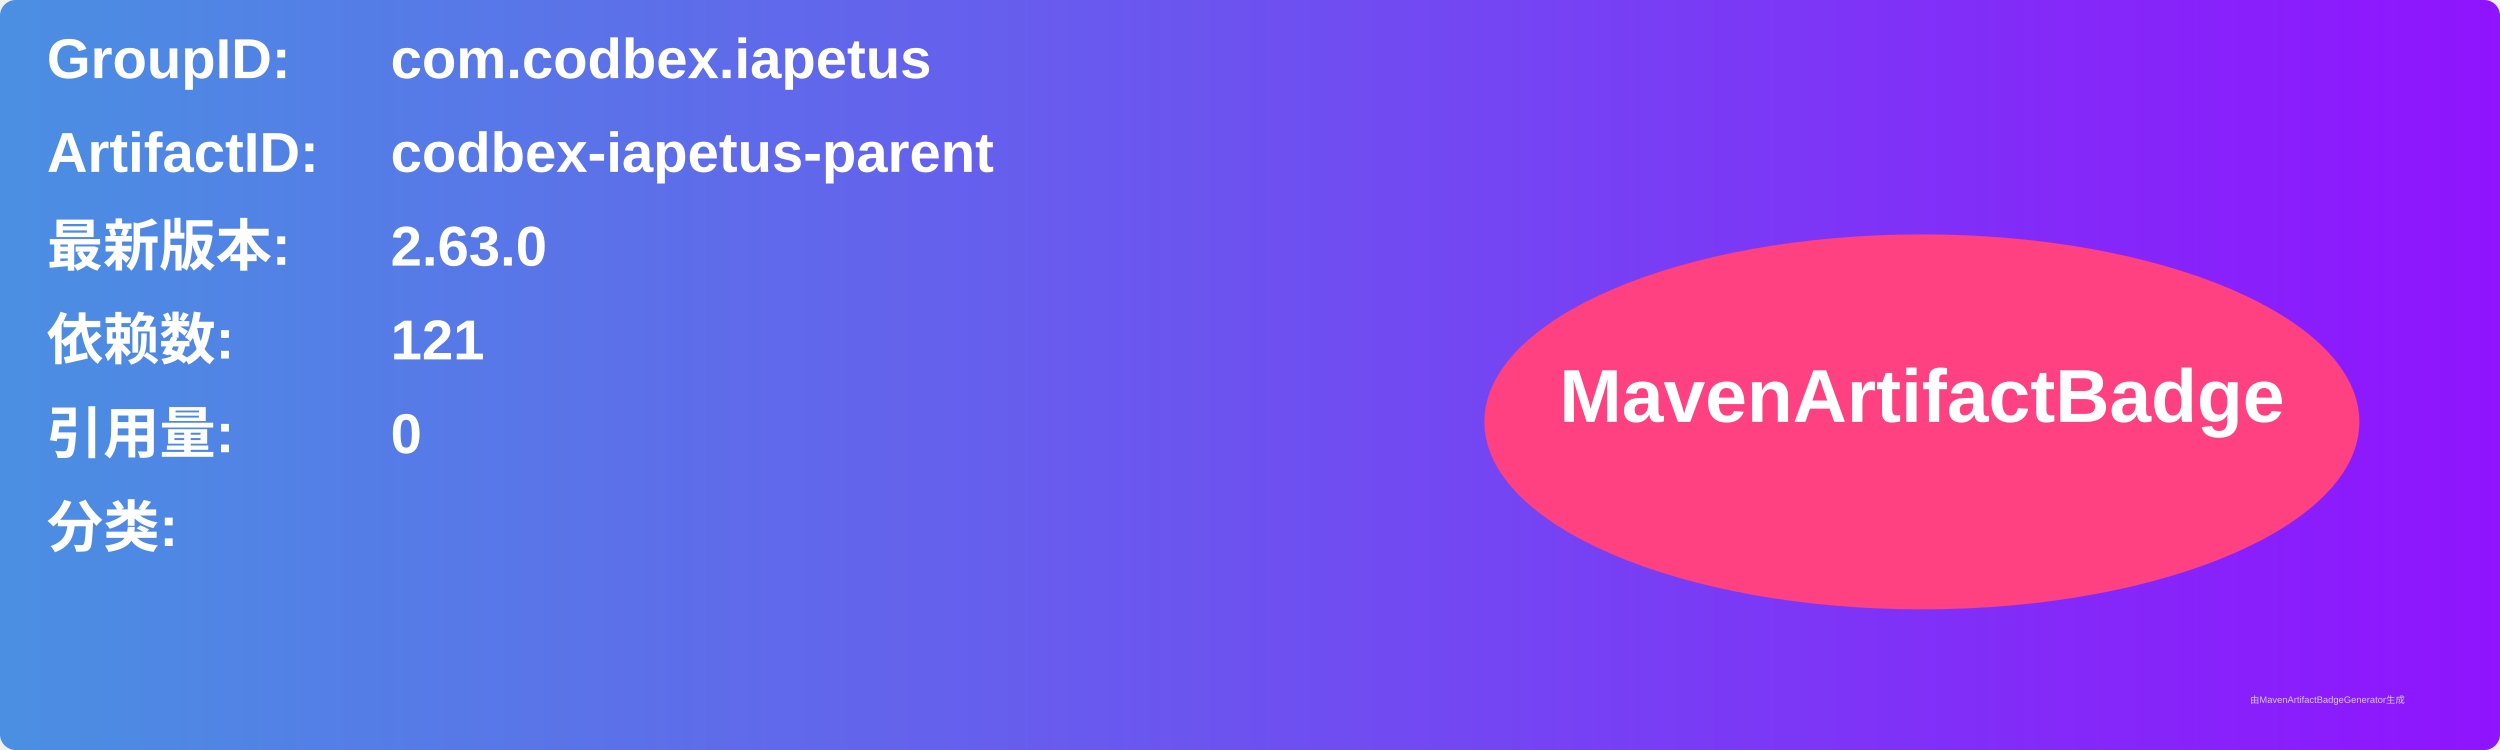
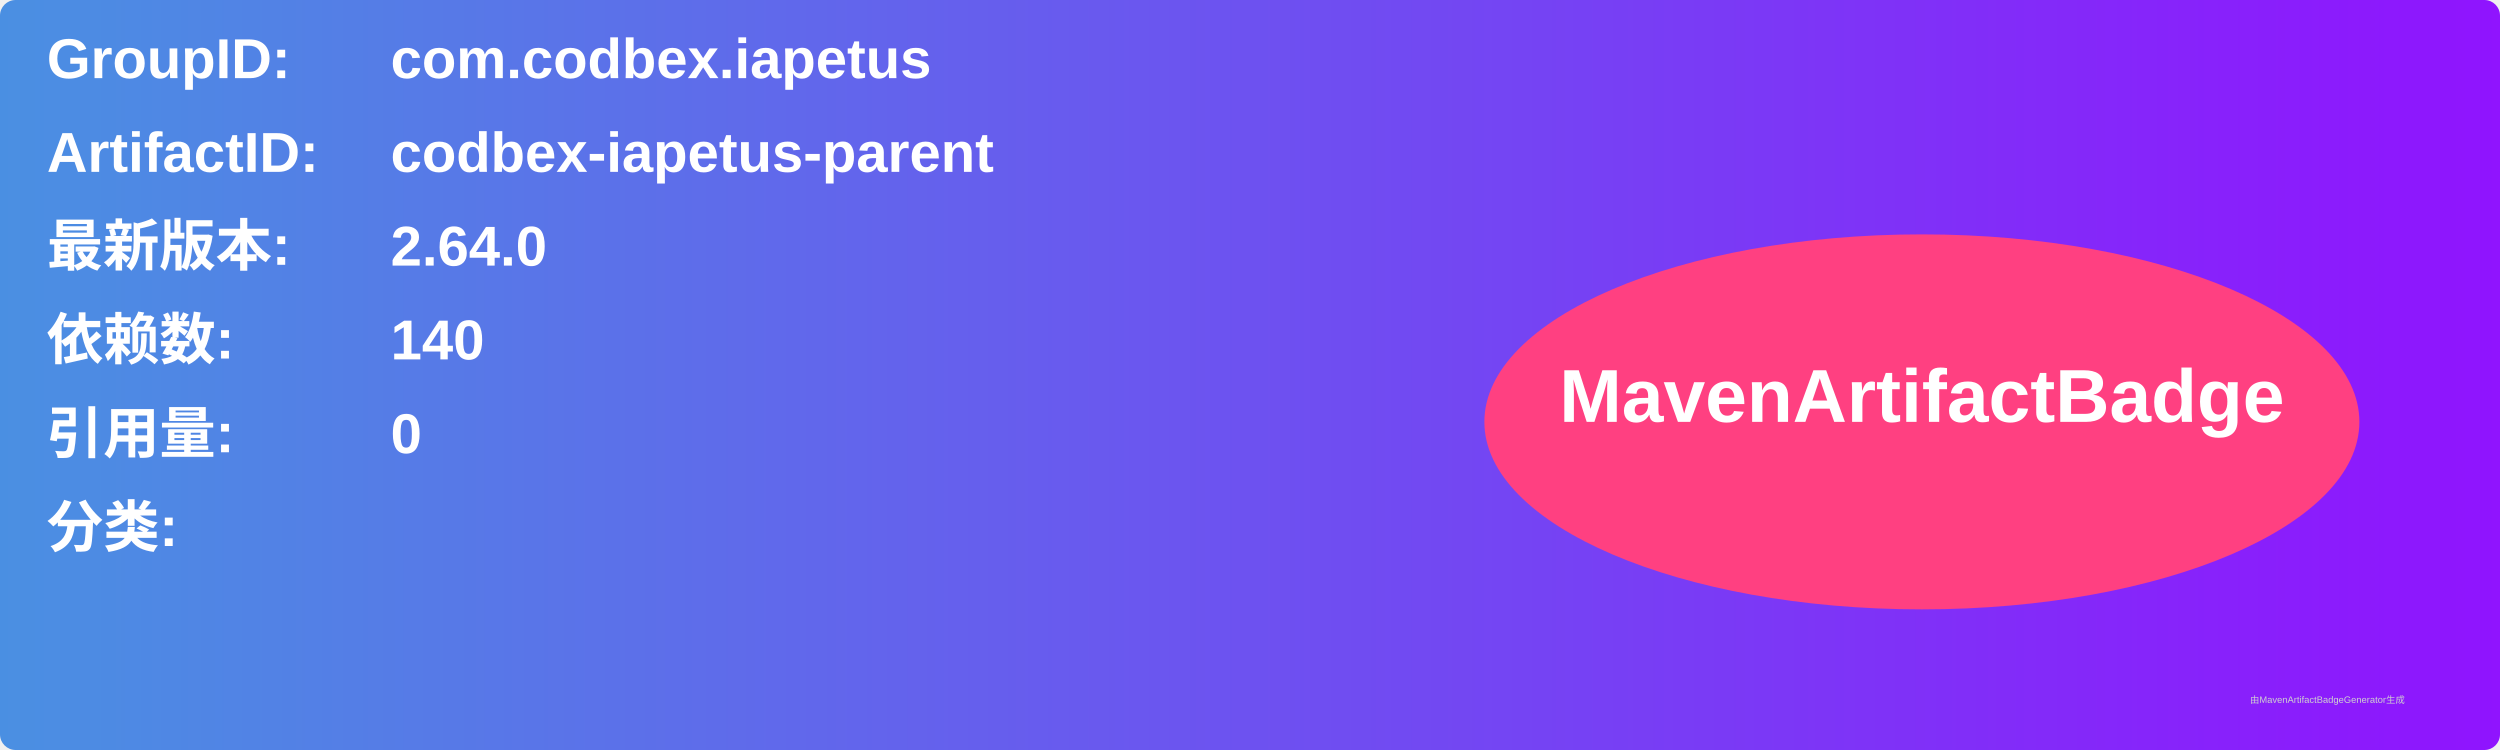
<svg xmlns="http://www.w3.org/2000/svg" width="800" height="240" viewBox="0 0 800 240">
  <linearGradient id="grad" x1="0%" y1="0%" x2="100%" y2="0%">
    <stop offset="0%" stop-color="#4a90e2" />
    <stop offset="100%" stop-color="#9013fe" />
  </linearGradient>
  <rect width="100%" height="100%" rx="5" ry="5" fill="url(#grad)" />
  <g transform="translate(15, 15)">
    <text x="0" y="10" font-family="Arial" font-size="18" fill="white" font-weight="bold" width="260">GroupID:</text>
    <text x="110" y="10" font-family="Arial" font-size="18" fill="white" font-weight="bold" width="460">com.codbex.iapetus</text>
    <text x="0" y="40" font-family="Arial" font-size="18" fill="white" font-weight="bold" width="260">ArtifactID:</text>
    <text x="110" y="40" font-family="Arial" font-size="18" fill="white" font-weight="bold" width="460">codbex-iapetus-parent</text>
    <text x="0" y="70" font-family="Arial" font-size="18" fill="white" font-weight="bold">最新版本:</text>
    <text x="110" y="70" font-family="Arial" font-size="18" fill="white" font-weight="bold">
-       <tspan font-weight="bold">2.63.0</tspan>
+       <tspan font-weight="bold">2.64.0</tspan>
    </text>
    <text x="0" y="100" font-family="Arial" font-size="18" fill="white" font-weight="bold">依赖数: </text>
    <text x="110" y="100" font-family="Arial" font-size="18" fill="white">
-       <tspan font-weight="bold">121</tspan>
+       <tspan font-weight="bold">140</tspan>
    </text>
    <text x="0" y="130" font-family="Arial" font-size="18" fill="white" font-weight="bold">引用量: </text>
    <text x="110" y="130" font-family="Arial" font-size="18" fill="white">
      <tspan font-weight="bold">0</tspan>
    </text>
    <text x="0" y="160" font-family="Arial" font-size="18" fill="white" font-weight="bold">分类:</text>
    <text x="10" y="190" font-family="Arial" font-size="10" fill="white">
      <tspan font-weight="bold" />
    </text>
    <ellipse cx="600" cy="120" rx="140" ry="60" fill="#ff4081" />
    <text x="600" y="120" text-anchor="middle" font-family="Arial" font-size="24" fill="white" font-weight="bold">MavenArtifactBadge</text>
  </g>
  <text x="720" y="225" font-family="Arial" font-size="3" fill="#d0d0d0">由MavenArtifactBadgeGenerator生成</text>
</svg>
